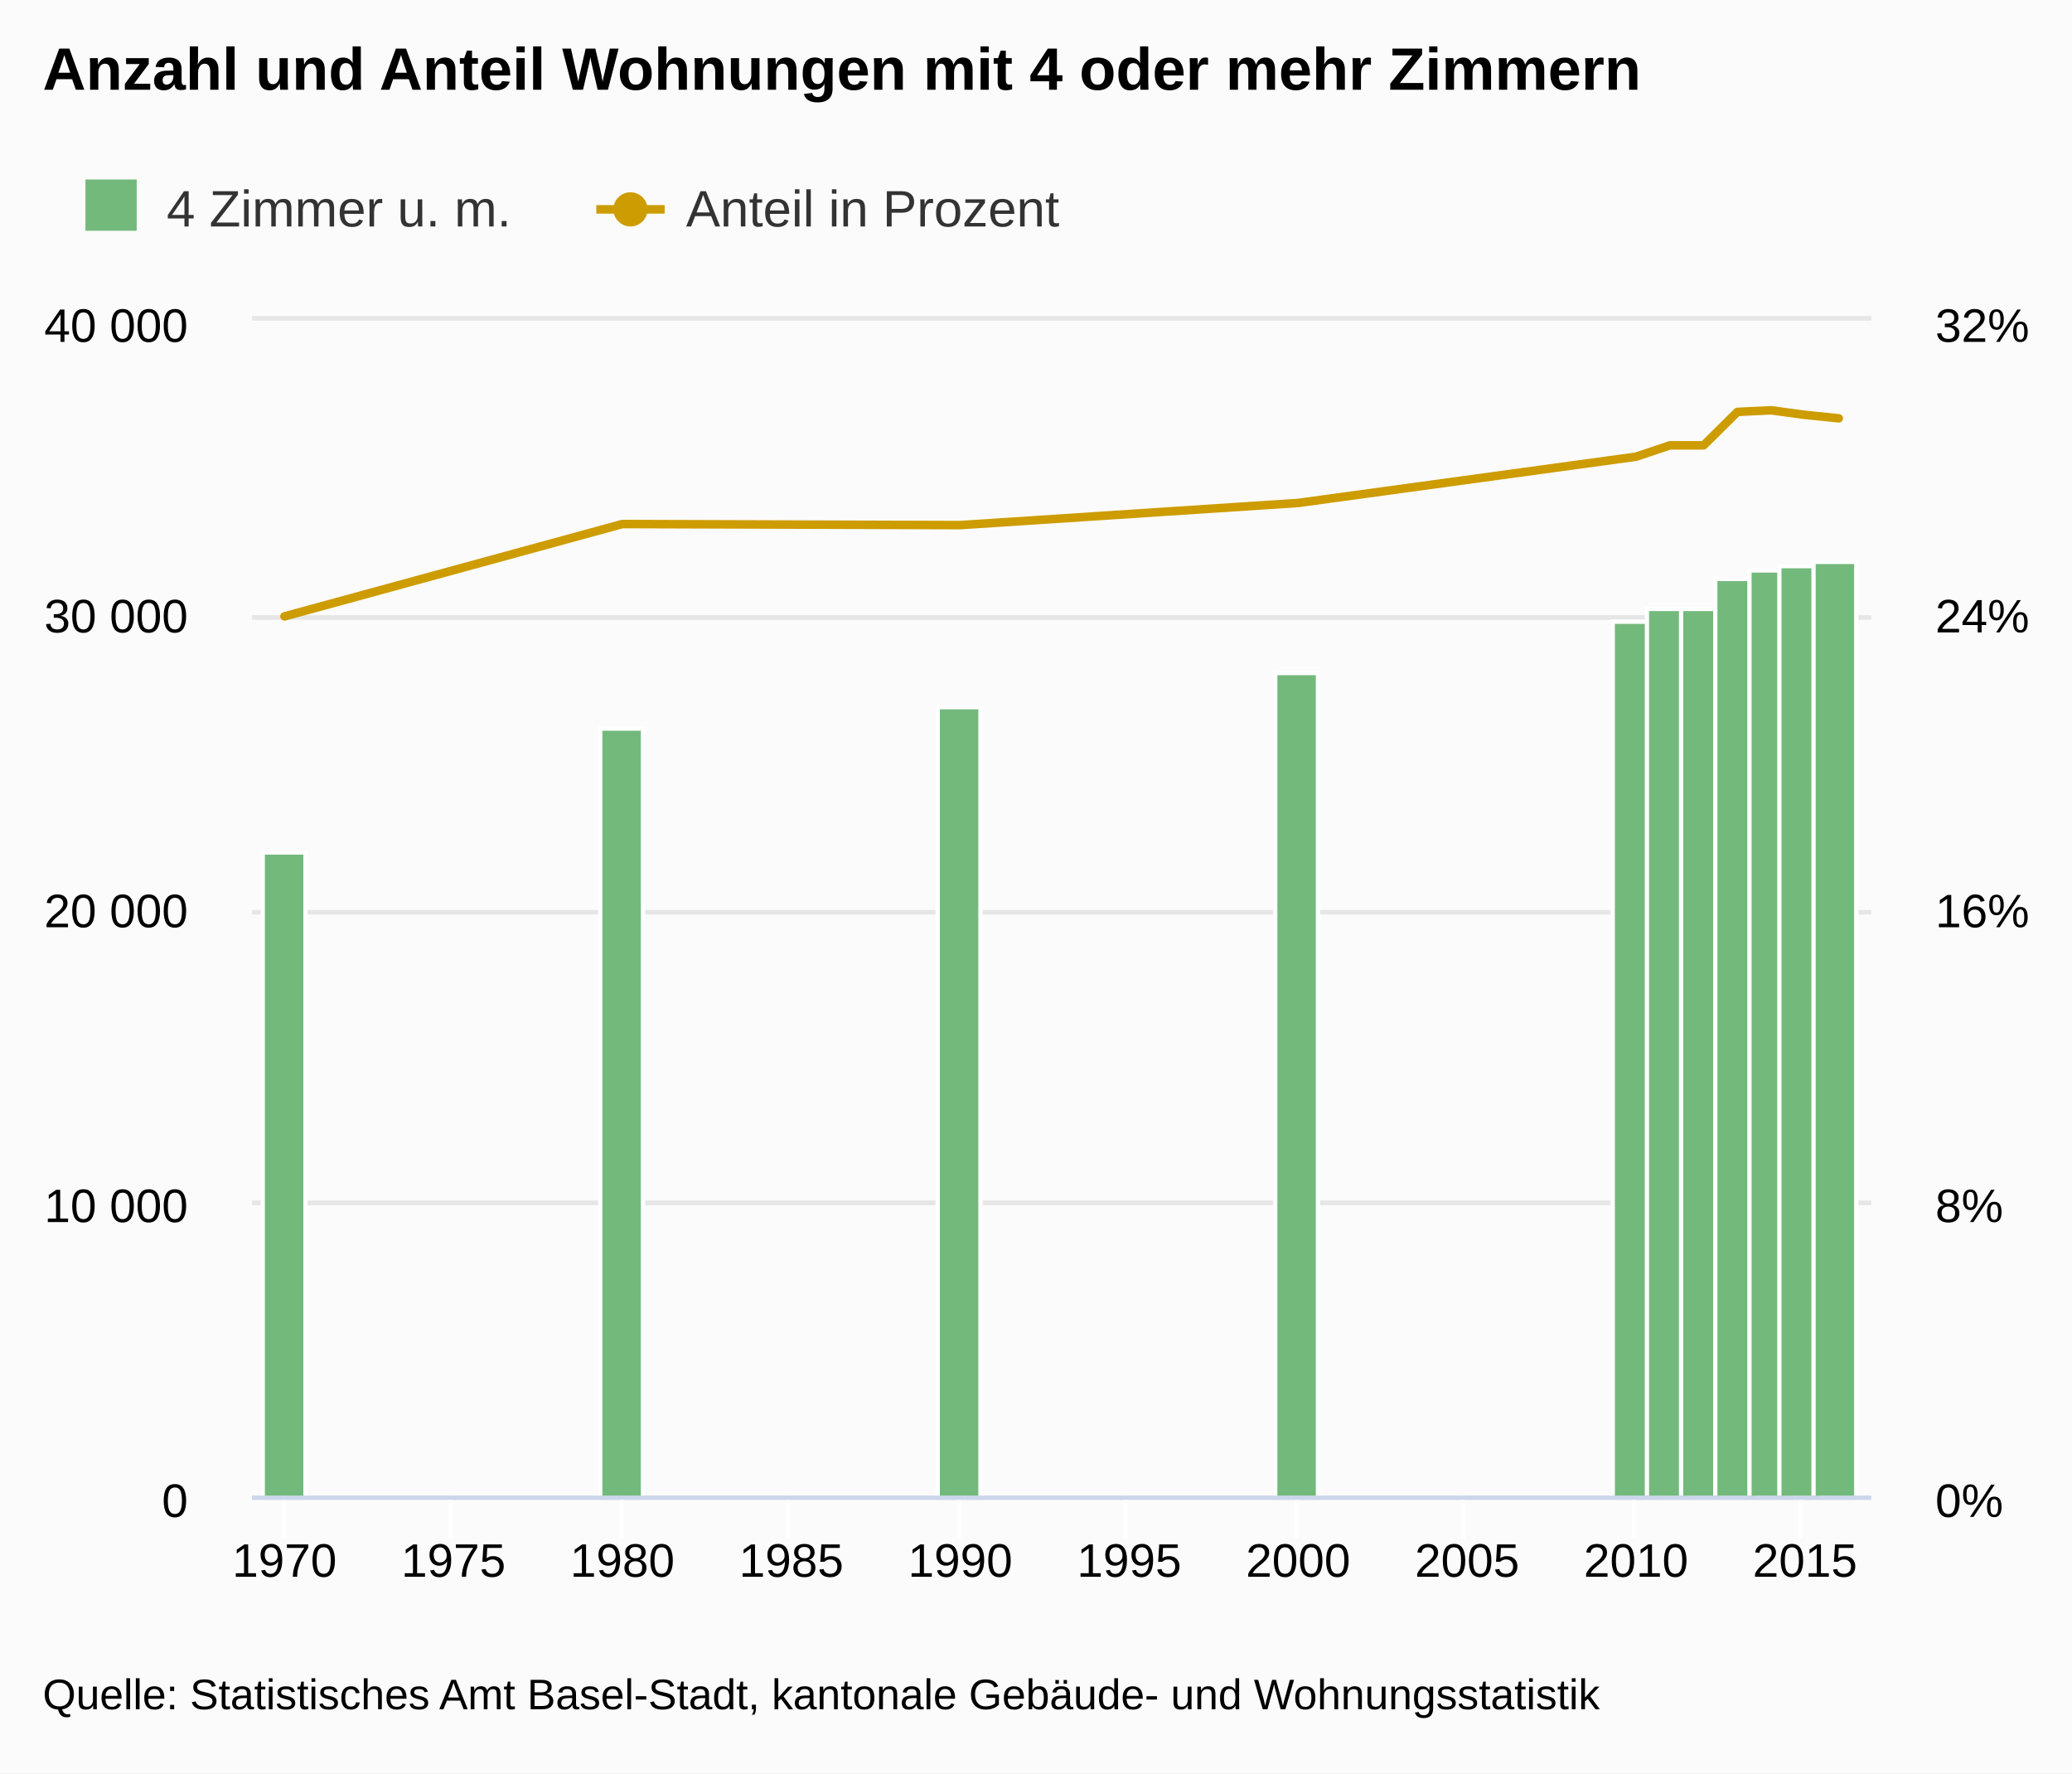
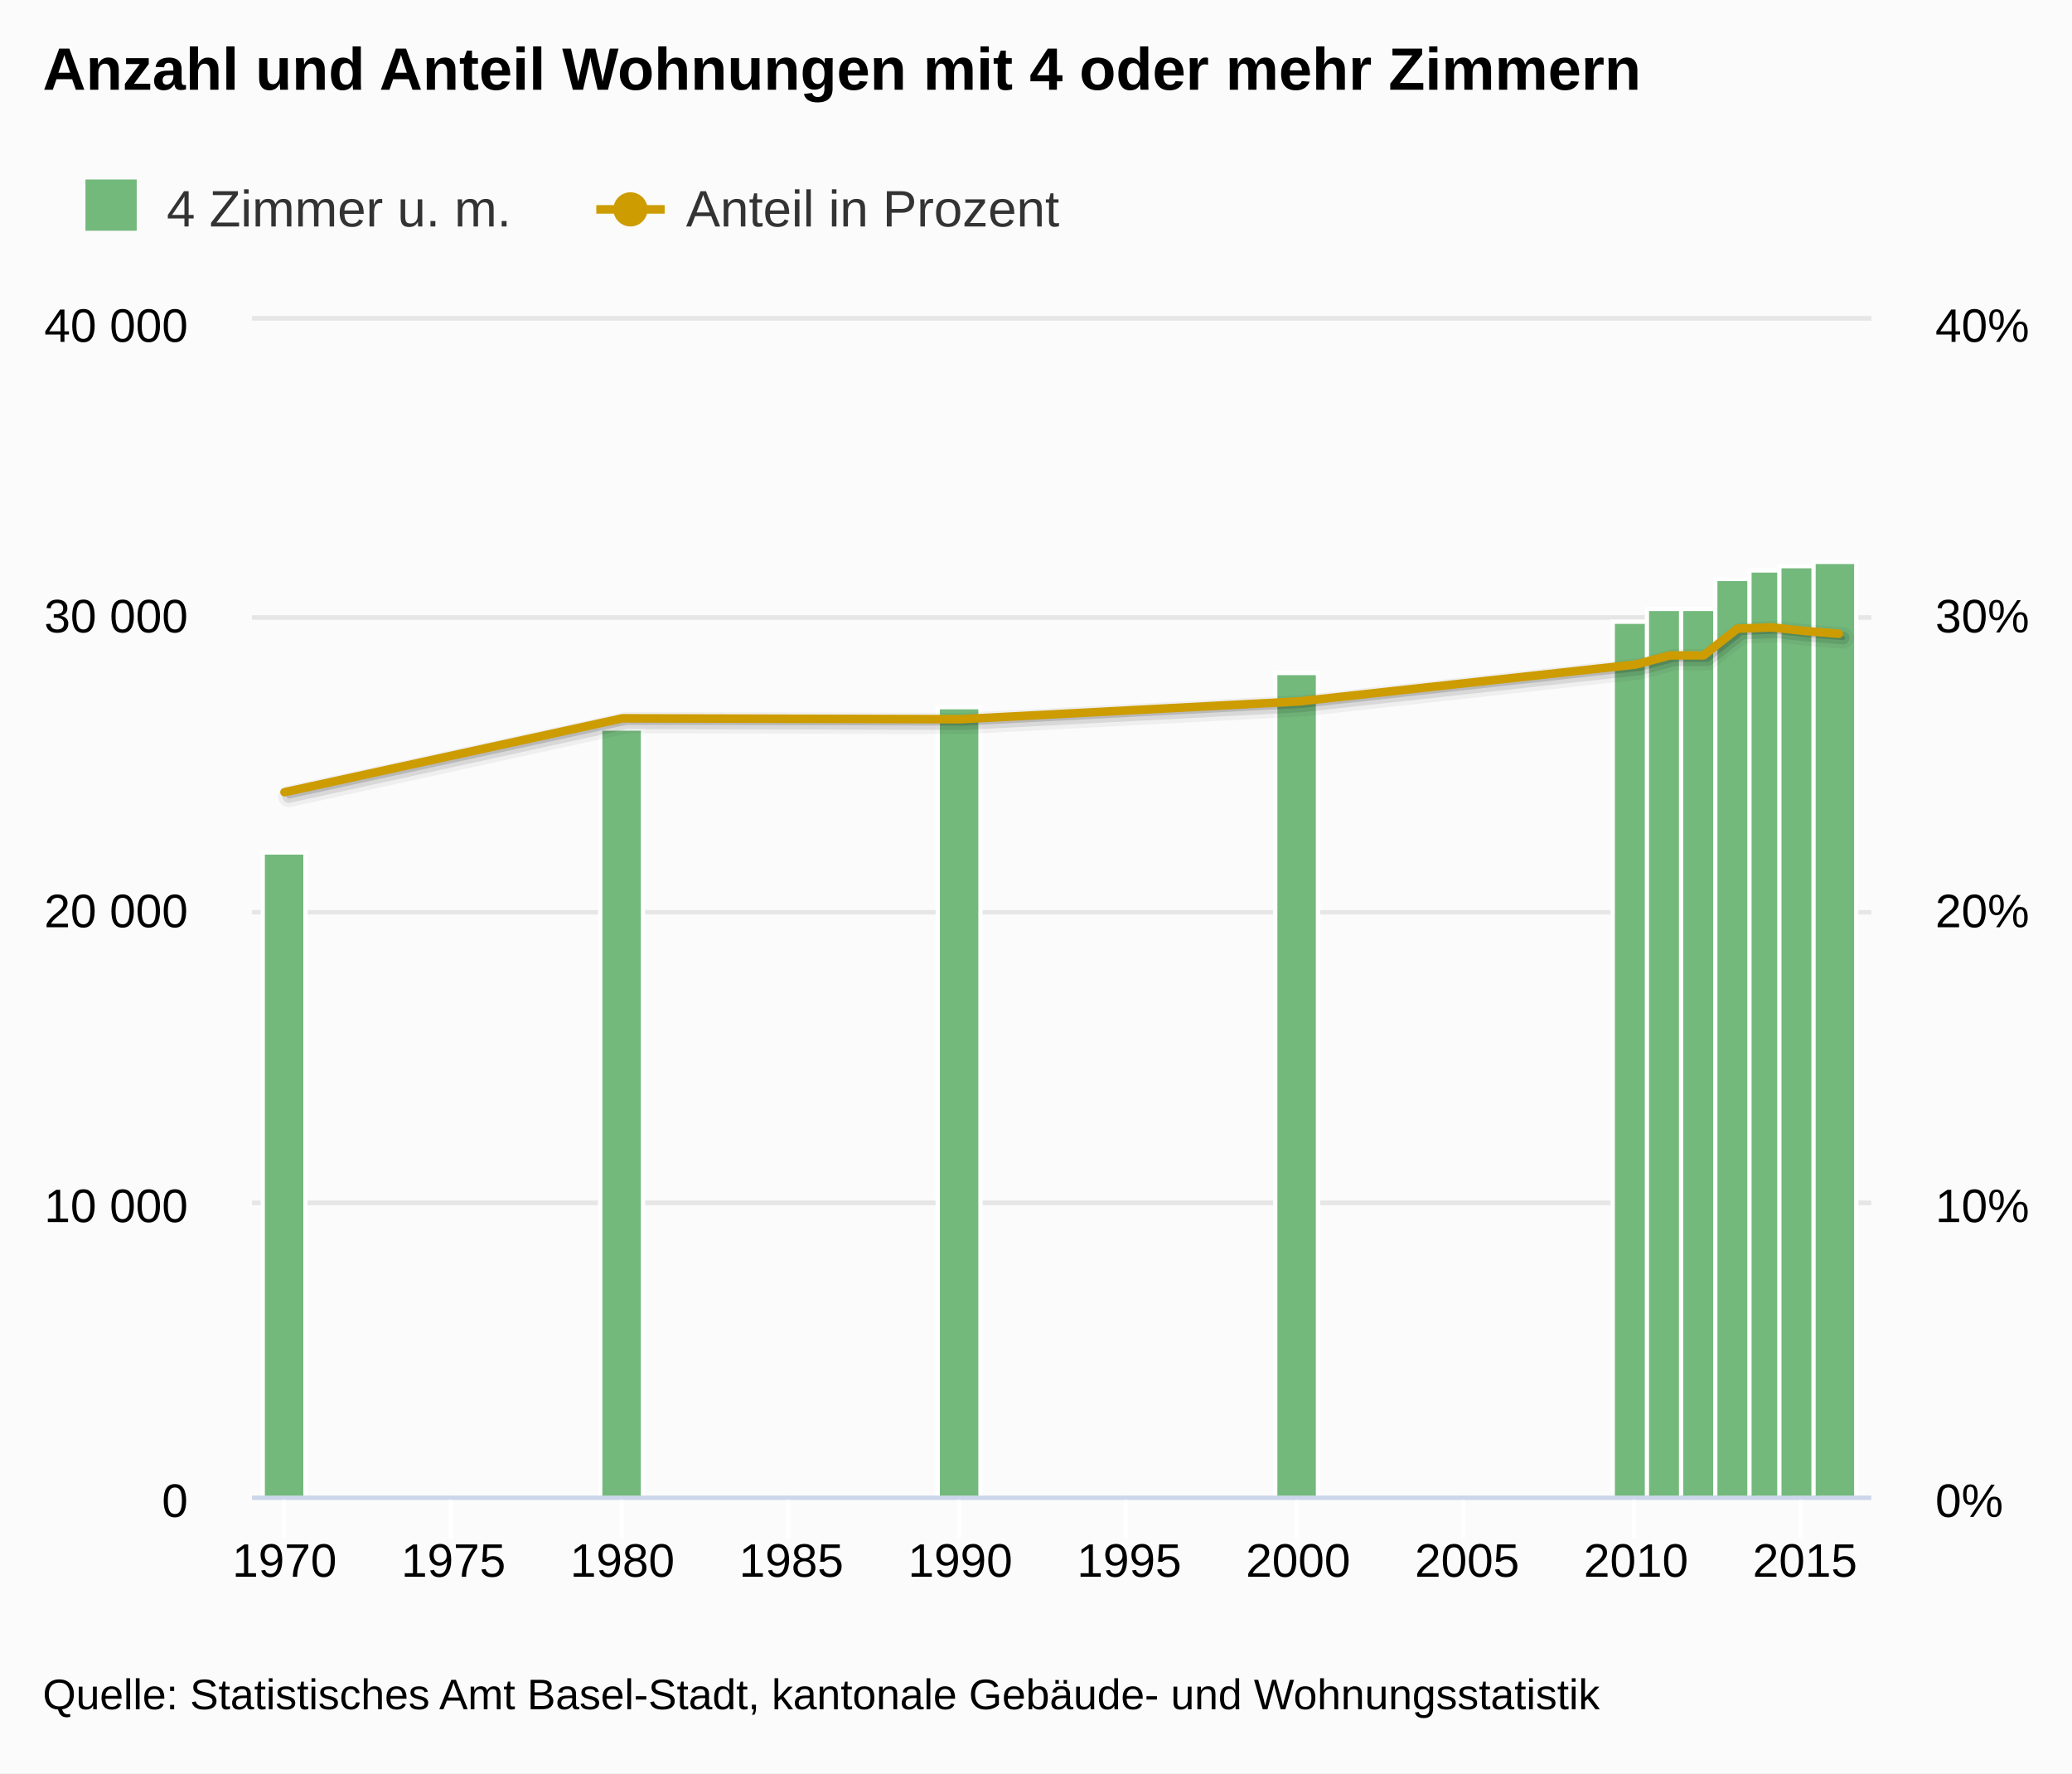
<svg xmlns="http://www.w3.org/2000/svg" class="highcharts-root" viewBox="0 0 485 415" font-family="Arial" font-size="12">
  <defs>
    <clipPath id="a">
      <path fill="none" d="M0 0h379v275H0z" />
    </clipPath>
    <clipPath id="b">
      <path fill="none" d="M0 0h379v275H0z" />
    </clipPath>
  </defs>
  <rect fill="#fbfbfb" class="highcharts-background" width="485" height="415" rx="0" ry="0" />
  <path fill="none" class="highcharts-plot-background" d="M59 75h379v275H59z" />
  <g class="highcharts-grid highcharts-xaxis-grid">
    <path fill="none" class="highcharts-grid-line" d="M66.5 75v275m0-275v275m39-275v275m0-275v275m40-275v275m0-275v275m39-275v275m0-275v275m40-275v275m0-275v275m39-275v275m0-275v275m40-275v275m0-275v275m39-275v275m0-275v275m40-275v275m0-275v275m39-275v275m0-275v275" />
  </g>
  <g class="highcharts-grid highcharts-yaxis-grid">
    <path fill="none" stroke="#e6e6e6" class="highcharts-grid-line" d="M59 350.5h379m-379-69h379m-379-68h379m-379-69h379m-379-70h379" />
  </g>
  <g class="highcharts-grid highcharts-yaxis-grid">
    <path fill="none" stroke="#e6e6e6" class="highcharts-grid-line" d="M59 350.5h379m-379-69h379m-379-68h379m-379-69h379m-379-70h379" />
  </g>
  <path fill="none" class="highcharts-plot-border" d="M59 75h379v275H59z" />
  <g class="highcharts-axis highcharts-xaxis">
    <path fill="none" class="highcharts-tick" stroke="#FFF" d="M66.5 350v10m39-10v10m40-10v10m39-10v10m40-10v10m39-10v10m40-10v10m39-10v10m40-10v10m39-10v10" />
    <path fill="none" class="highcharts-axis-line" stroke="#ccd6eb" d="M59 350.5h379" />
  </g>
  <g class="highcharts-axis highcharts-yaxis">
    <path fill="none" class="highcharts-axis-line" d="M59 75v275" />
  </g>
  <g class="highcharts-axis highcharts-yaxis">
    <path fill="none" class="highcharts-axis-line" d="M438 75v275" />
  </g>
  <g class="highcharts-series-group">
    <g class="highcharts-series highcharts-series-0 highcharts-column-series highcharts-color-undefined highcharts-tracker" transform="translate(59 75)" clip-path="url(#a)">
      <path fill="#73b97c" class="highcharts-point" stroke="#fff" d="M2.5 124.5h10v151h-10zm79-29h10v180h-10zm79-5h10v185h-10zm79-8h10v193h-10zm79-12h10v205h-10z" />
      <path fill="#73b97c" class="highcharts-point" stroke="#fff" d="M326.5 67.5h10v208h-10z" />
      <path fill="#73b97c" class="highcharts-point" stroke="#fff" d="M334.5 67.5h10v208h-10z" />
      <path fill="#73b97c" class="highcharts-point" stroke="#fff" d="M342.5 60.5h10v215h-10z" />
      <path fill="#73b97c" class="highcharts-point" stroke="#fff" d="M350.5 58.5h10v217h-10z" />
      <path fill="#73b97c" class="highcharts-point" stroke="#fff" d="M357.5 57.5h10v218h-10z" />
      <path fill="#73b97c" class="highcharts-point" stroke="#fff" d="M365.5 56.5h10v219h-10z" />
    </g>
    <g class="highcharts-series highcharts-series-1 highcharts-line-series highcharts-color-undefined" transform="translate(59 75)" clip-path="url(#b)">
-       <path fill="none" d="M7.593 69.247l79.09-21.612 79.09.255 79.09-5.187 79.09-10.825 7.91-2.653 7.908-.007 7.91-7.822 7.908-.38 7.91 1.072 7.908.81" class="highcharts-graph" stroke="#cd9c00" stroke-width="2" stroke-linejoin="round" stroke-linecap="round" />
-       <path fill="none" d="M-2.407 69.247h10l79.09-21.612 79.09.255 79.09-5.187 79.09-10.825 7.91-2.653 7.908-.007 7.91-7.822 7.908-.38 7.91 1.072 7.908.81h10" stroke-linejoin="round" stroke="rgba(192,192,192,0)" stroke-width="22" class="highcharts-tracker" />
+       <path fill="none" d="M8.593 111.398l79.09-17.29 79.09.204 79.09-4.15 79.09-8.66 7.91-2.122 7.908-.005 7.91-6.258 7.908-.304 7.91.857 7.908.649" class="highcharts-graph" stroke="#000" stroke-width="5" stroke-linejoin="round" stroke-linecap="round" opacity=".05" />
+       <path fill="none" d="M8.593 111.398l79.09-17.29 79.09.204 79.09-4.15 79.09-8.66 7.91-2.122 7.908-.005 7.91-6.258 7.908-.304 7.91.857 7.908.649" class="highcharts-graph" stroke="#000" stroke-width="3" stroke-linejoin="round" stroke-linecap="round" opacity=".1" />
+       <path fill="none" d="M8.593 111.398l79.09-17.29 79.09.204 79.09-4.15 79.09-8.66 7.91-2.122 7.908-.005 7.91-6.258 7.908-.304 7.91.857 7.908.649" class="highcharts-graph" stroke="#000" stroke-linejoin="round" stroke-linecap="round" opacity=".15" />
+       <path fill="none" d="M7.593 110.398l79.09-17.29 79.09.204 79.09-4.15 79.09-8.66 7.91-2.122 7.908-.005 7.91-6.258 7.908-.304 7.91.857 7.908.649" class="highcharts-graph" stroke="#cd9c00" stroke-width="2" stroke-linejoin="round" stroke-linecap="round" />
+       <path fill="none" d="M-2.407 110.398h10l79.09-17.29 79.09.204 79.09-4.15 79.09-8.66 7.91-2.122 7.908-.005 7.91-6.258 7.908-.304 7.91.857 7.908.649h10" stroke-linejoin="round" stroke="rgba(192,192,192,0)" stroke-width="22" class="highcharts-tracker" />
    </g>
  </g>
  <text x="10" class="highcharts-title" y="21" color="#000" font-size="14" font-weight="700">
    <tspan>Anzahl und Anteil Wohnungen mit 4 oder mehr Zimmern</tspan>
  </text>
  <g class="highcharts-legend" transform="translate(10 35)">
    <rect fill="none" class="highcharts-legend-box" rx="0" ry="0" width="245" height="25" />
    <g class="highcharts-legend-item highcharts-column-series highcharts-color-undefined highcharts-series-0">
      <text x="21" y="15" color="#333" font-weight="400" cursor="pointer" fill="#333" transform="translate(8 3)">
        <tspan>4 Zimmer u. m.</tspan>
      </text>
      <path fill="#73b97c" class="highcharts-point" d="M10 7h12v12H10z" />
    </g>
    <g class="highcharts-legend-item highcharts-line-series highcharts-color-undefined highcharts-series-1">
      <path fill="none" d="M129.578 14h16" class="highcharts-graph" stroke="#cd9c00" stroke-width="2" />
      <path fill="#cd9c00" d="M141.578 14a4 4 0 1 1 0-.004z" class="highcharts-point" />
      <text x="21" y="15" color="#333" font-weight="400" cursor="pointer" fill="#333" transform="translate(129.578 3)">
        <tspan>Anteil in Prozent</tspan>
      </text>
    </g>
  </g>
  <g class="highcharts-axis-labels highcharts-xaxis-labels" text-anchor="middle" color="#000" cursor="default" font-size="11">
    <text x="66.593" y="369">
            1970
        </text>
    <text x="106.138" y="369">
            1975
        </text>
    <text x="145.683" y="369">
            1980
        </text>
    <text x="185.228" y="369">
            1985
        </text>
    <text x="224.773" y="369">
            1990
        </text>
    <text x="264.318" y="369">
            1995
        </text>
    <text x="303.863" y="369">
            2000
        </text>
    <text x="343.408" y="369">
            2005
        </text>
    <text x="382.953" y="369">
            2010
        </text>
    <text x="422.498" y="369">
            2015
        </text>
  </g>
  <g class="highcharts-axis-labels highcharts-yaxis-labels" text-anchor="end" color="#000" cursor="default" font-size="11">
    <text x="44" y="355">
      <tspan>0</tspan>
    </text>
    <text x="44" y="286">
      <tspan>10 000</tspan>
    </text>
    <text x="44" y="217">
      <tspan>20 000</tspan>
    </text>
    <text x="44" y="148">
      <tspan>30 000</tspan>
    </text>
    <text x="44" y="80">
      <tspan>40 000</tspan>
    </text>
  </g>
  <g class="highcharts-axis-labels highcharts-yaxis-labels" color="#000" cursor="default" font-size="11">
    <text x="453" y="355">
      <tspan>0%</tspan>
    </text>
    <text x="453" y="286">
-       <tspan>8%</tspan>
+       <tspan>10%</tspan>
    </text>
    <text x="453" y="217">
-       <tspan>16%</tspan>
+       <tspan>20%</tspan>
    </text>
    <text x="453" y="148">
-       <tspan>24%</tspan>
+       <tspan>30%</tspan>
    </text>
    <text x="453" y="80">
-       <tspan>32%</tspan>
+       <tspan>40%</tspan>
    </text>
  </g>
  <text x="10" class="highcharts-credits" y="400" cursor="default" color="#000" font-size="10">
    <tspan>Quelle: Statistisches Amt Basel-Stadt, kantonale Gebäude- und Wohnungsstatistik</tspan>
  </text>
</svg>
